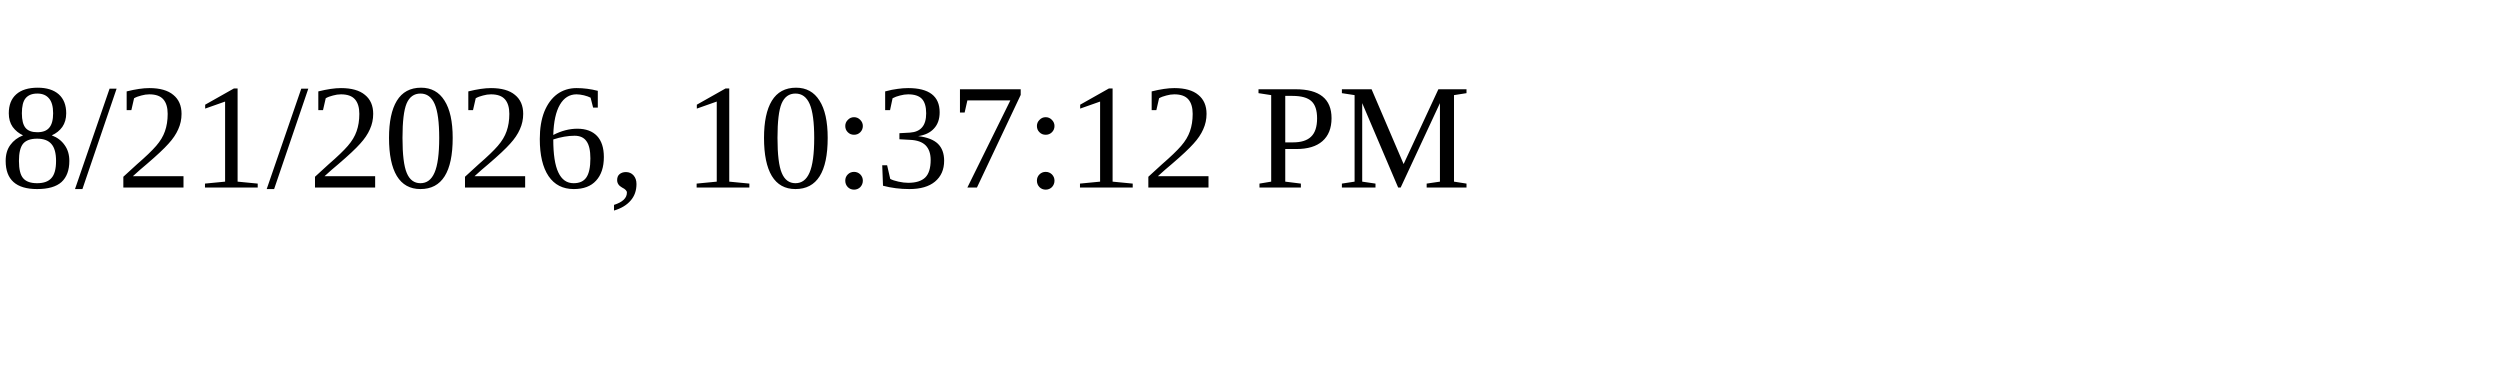
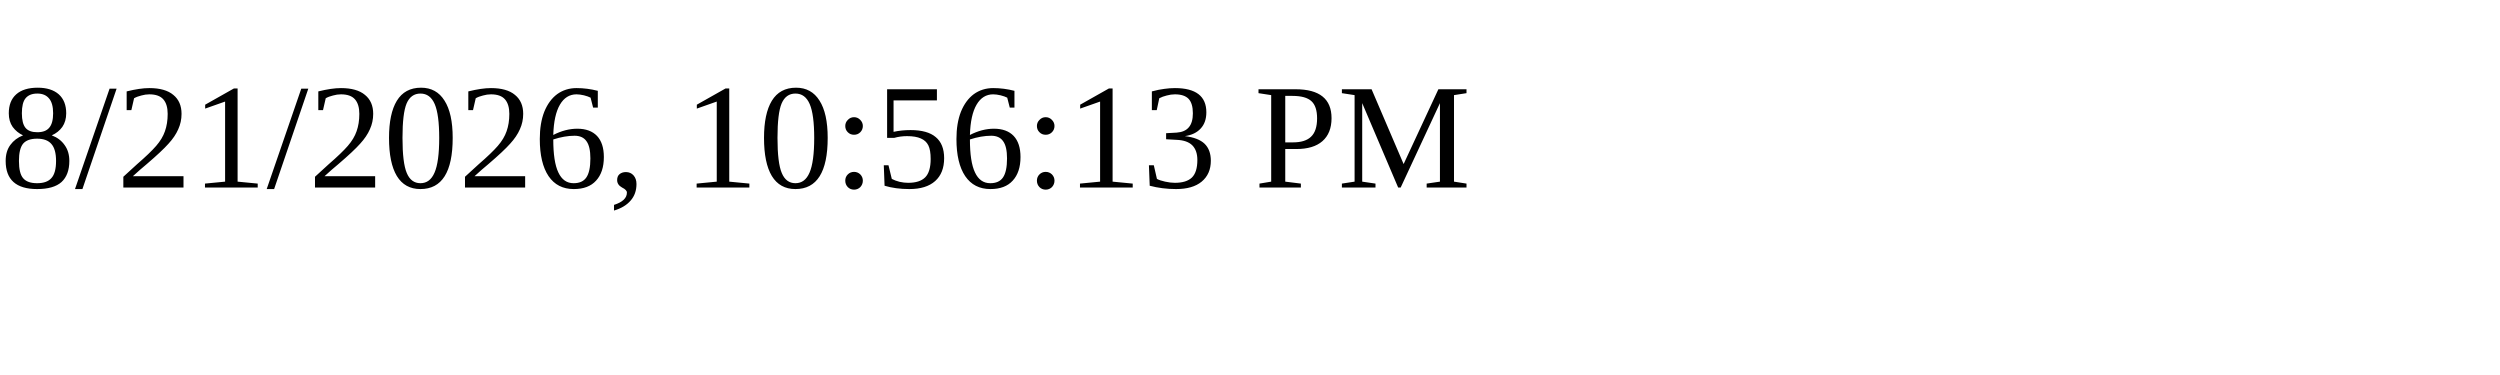
<svg xmlns="http://www.w3.org/2000/svg" height="30" width="200">
-   <text x="0" y="15">8/21/2026, 10:37:12 PM</text>
+   <text x="0" y="15">8/21/2026, 10:56:13 PM</text>
</svg>
